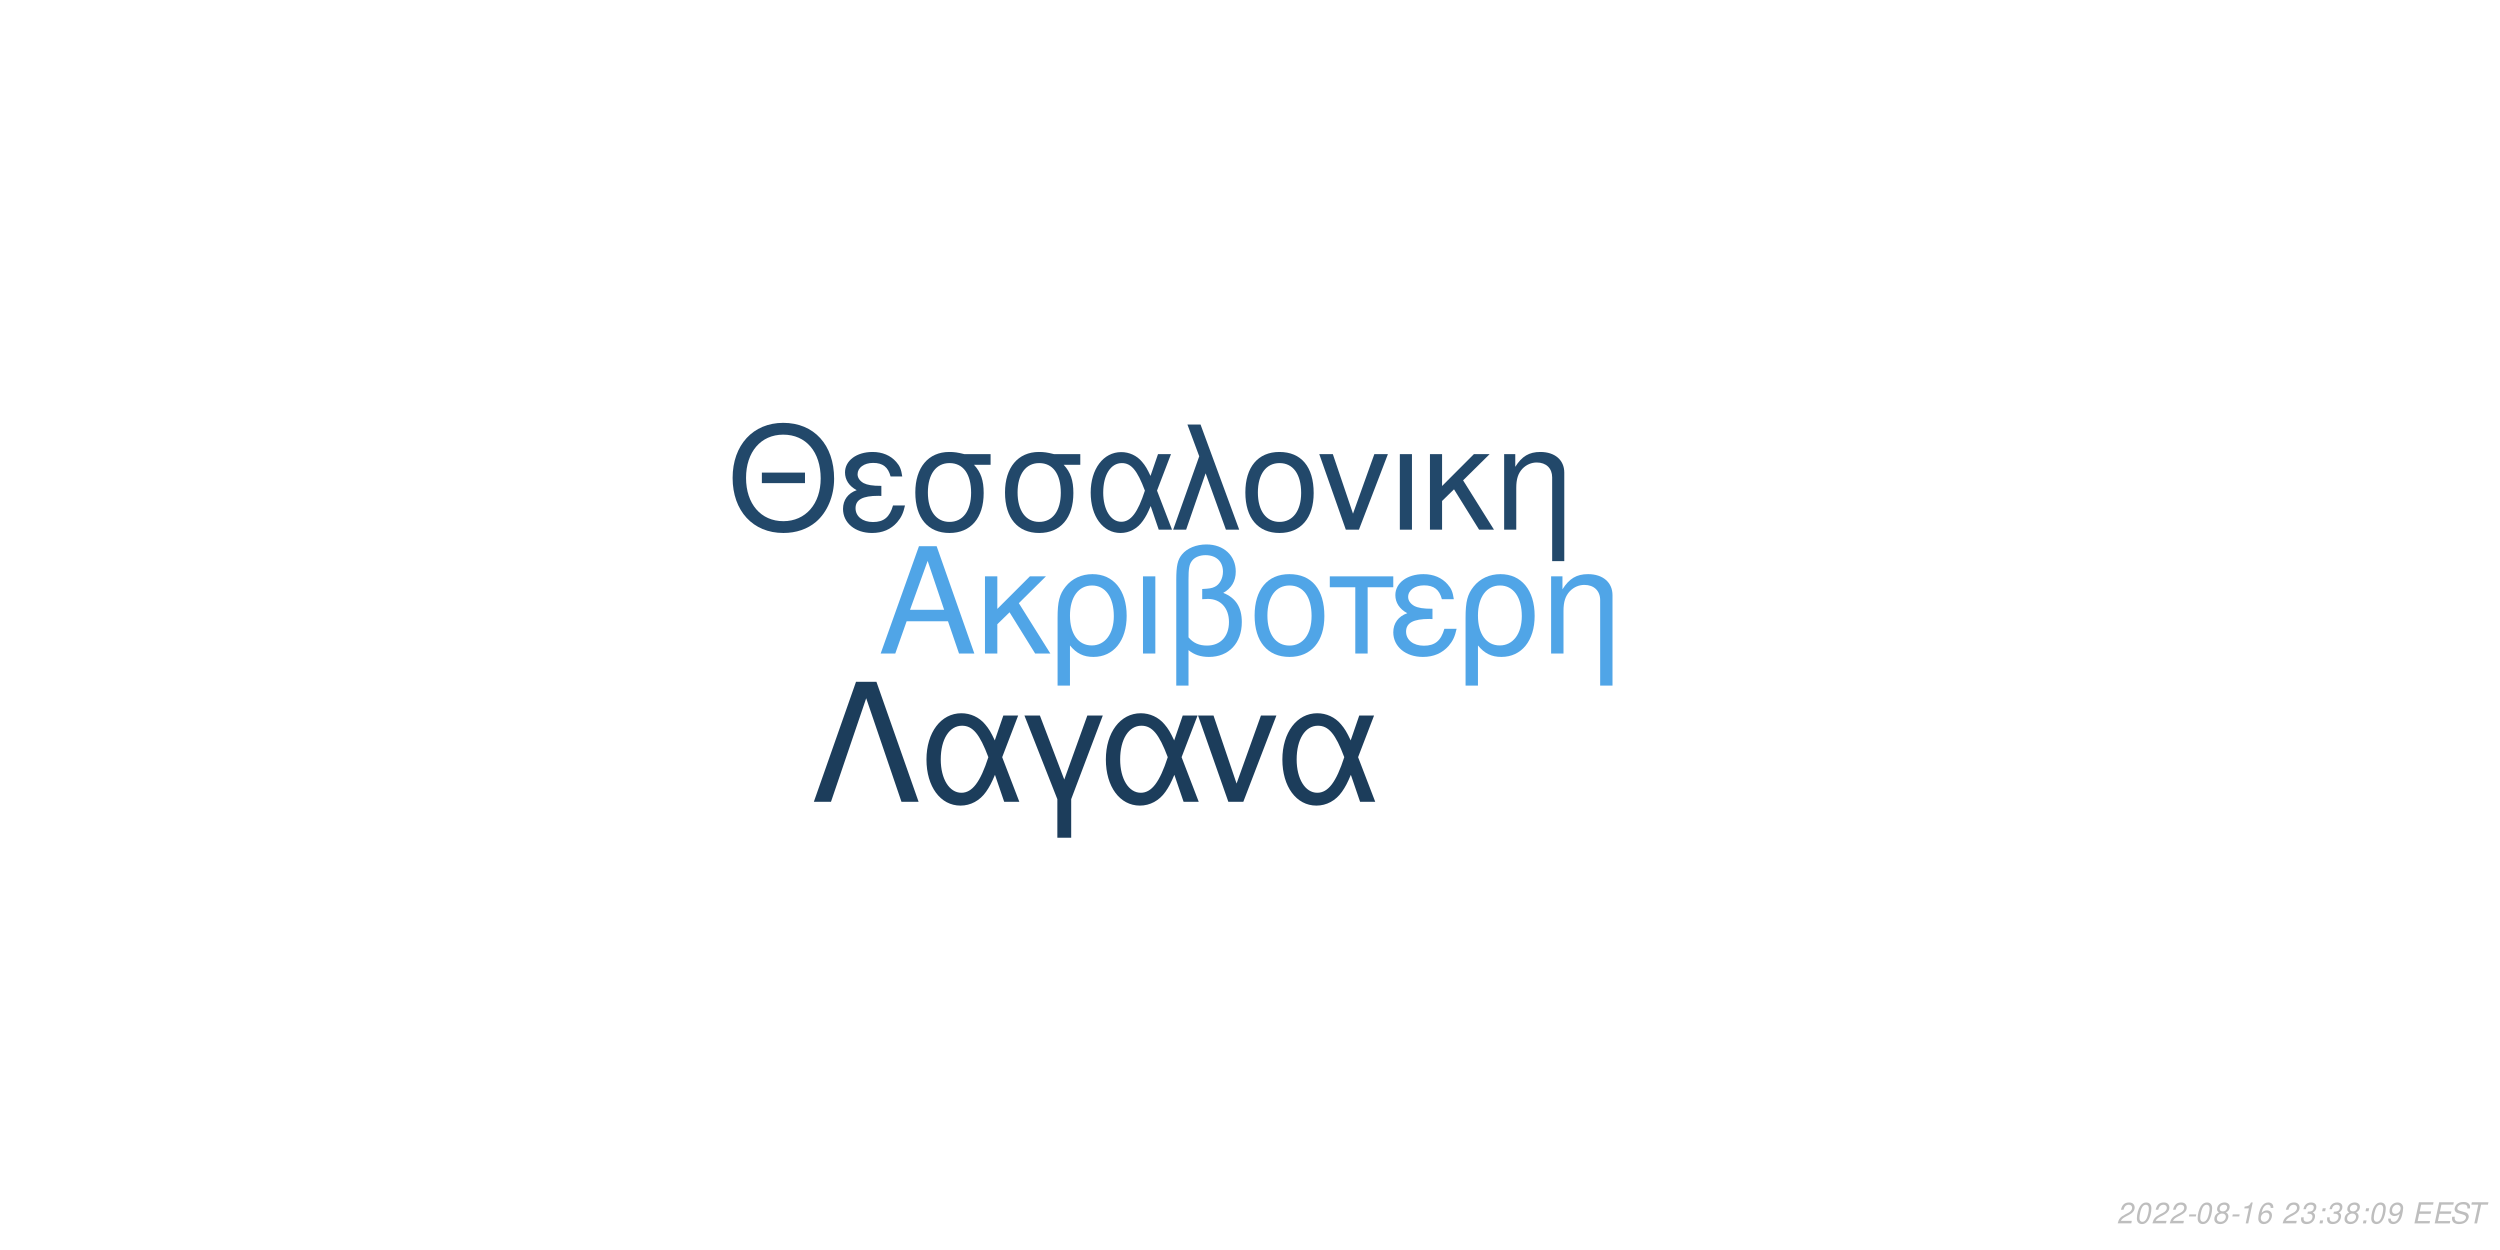
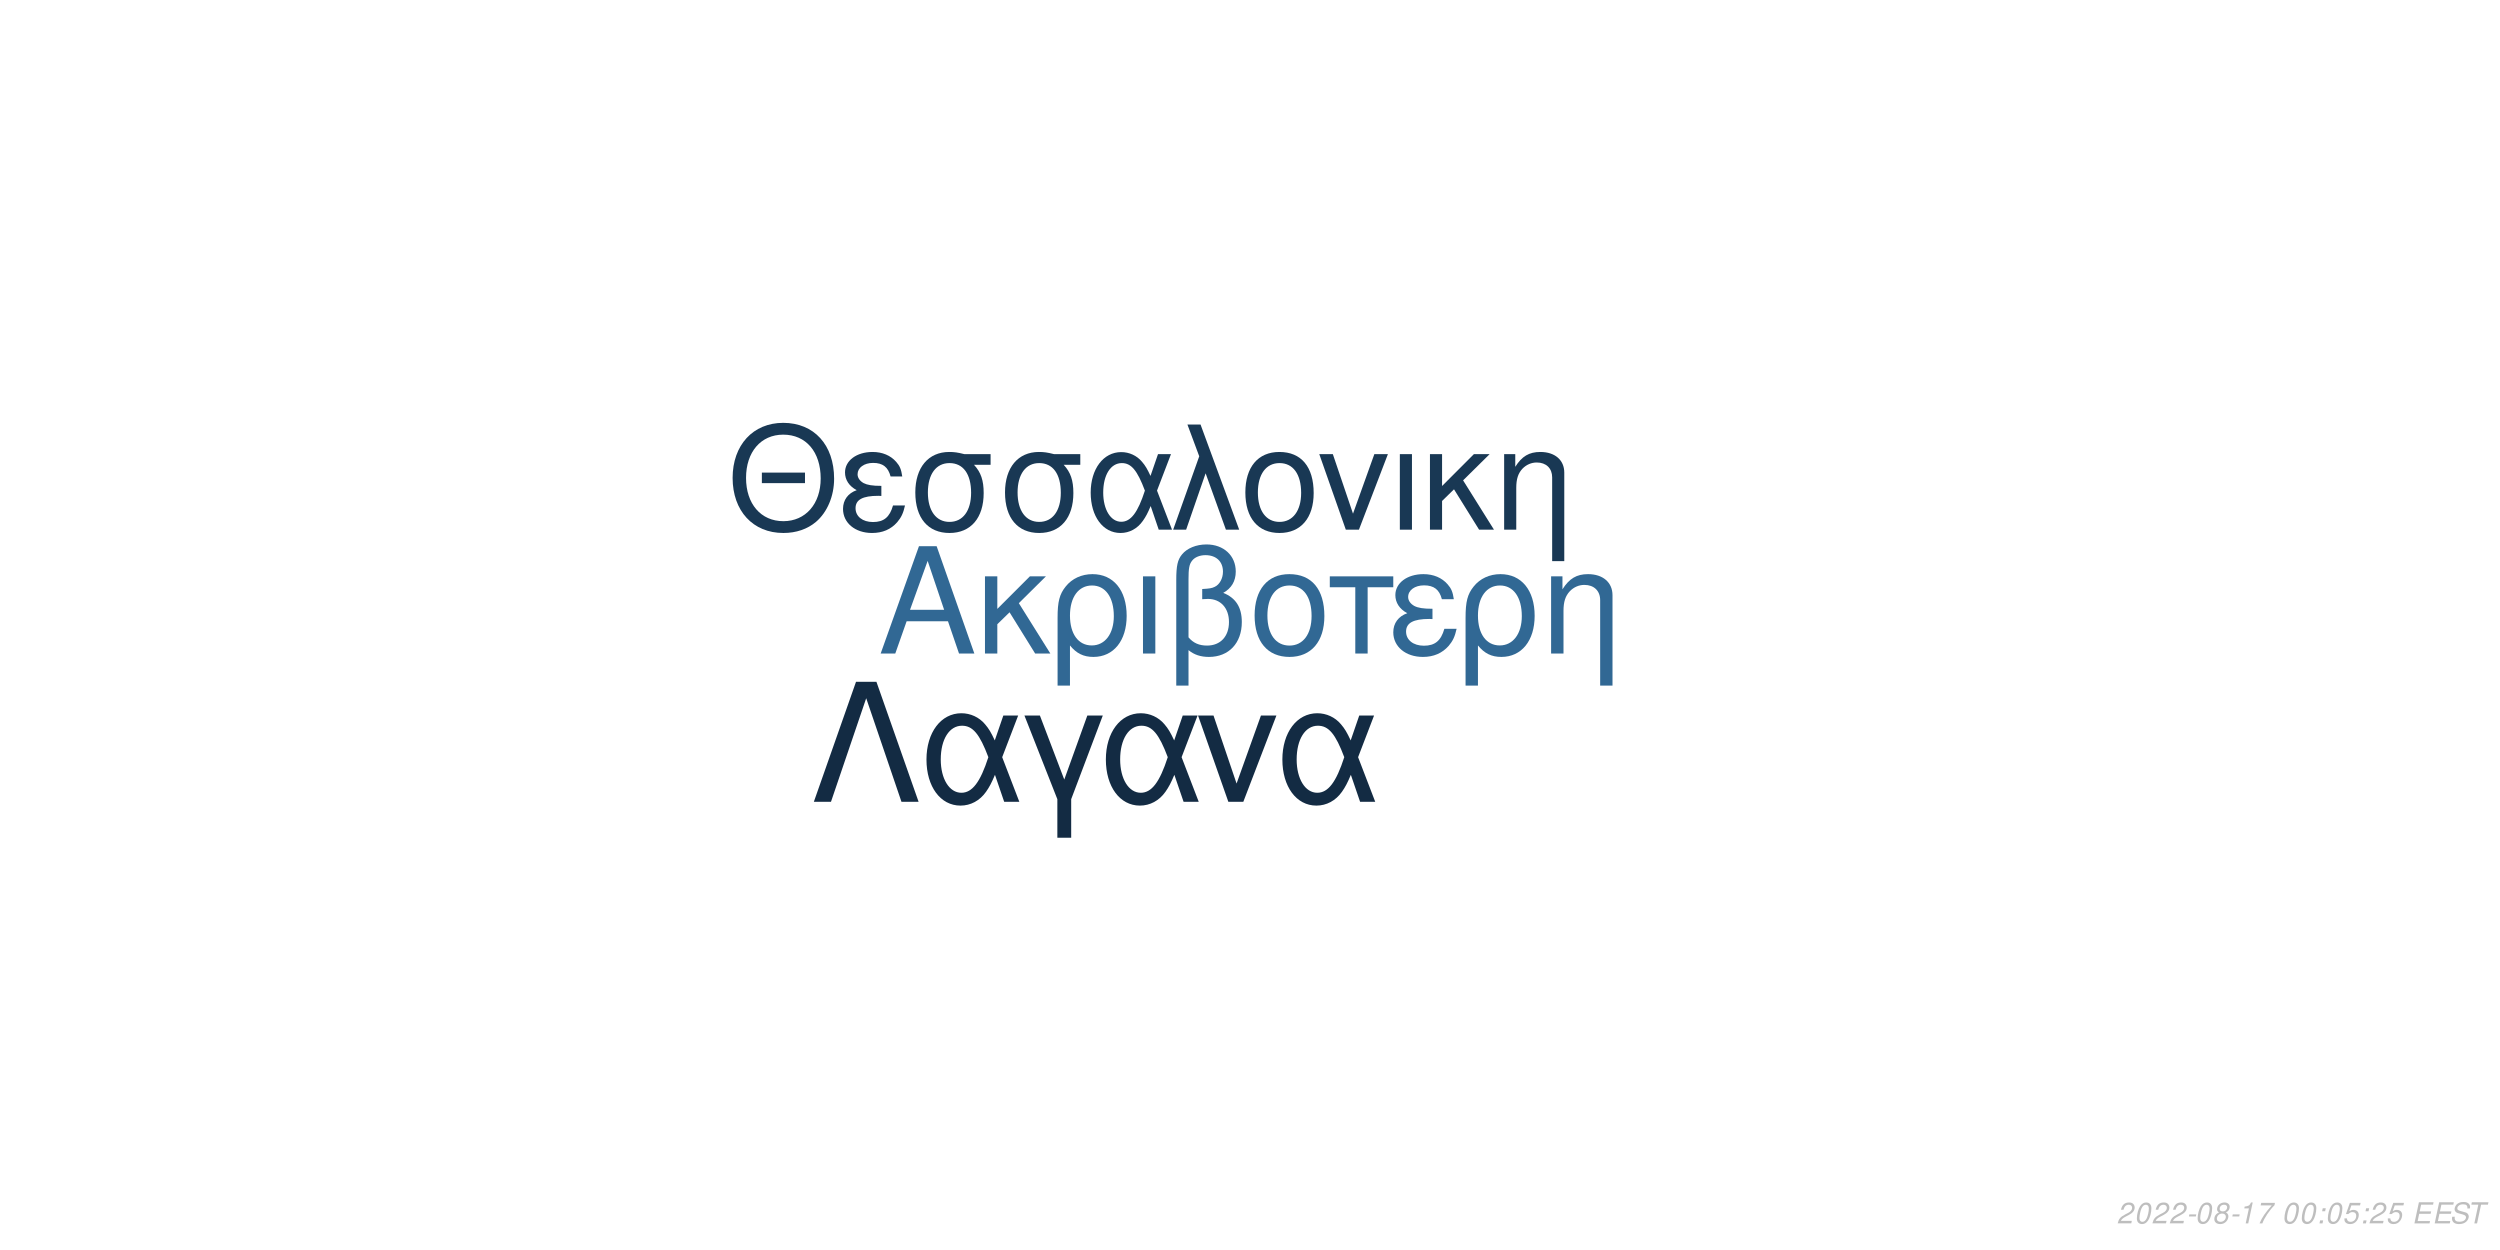
<svg xmlns="http://www.w3.org/2000/svg" xmlns:xlink="http://www.w3.org/1999/xlink" width="864pt" height="432pt" viewBox="0 0 864 432" version="1.1">
  <defs>
    <g>
      <symbol overflow="visible" id="glyph0-0">
        <path style="stroke:none;" d="" />
      </symbol>
      <symbol overflow="visible" id="glyph0-1">
        <path style="stroke:none;" d="M 24.125 -11.141 L 27.938 0 L 33.234 0 L 20.203 -37.094 L 14.094 -37.094 L 0.859 0 L 5.906 0 L 9.828 -11.141 Z M 22.797 -15.109 L 11 -15.109 L 17.094 -32.016 Z M 22.797 -15.109 " />
      </symbol>
      <symbol overflow="visible" id="glyph0-2">
        <path style="stroke:none;" d="M 7.172 -15.422 L 7.172 -26.672 L 2.906 -26.672 L 2.906 0 L 7.172 0 L 7.172 -10.125 L 11.406 -14.25 L 20.25 0 L 25.5 0 L 14.609 -17.406 L 23.969 -26.672 L 18.422 -26.672 Z M 7.172 -15.422 " />
      </symbol>
      <symbol overflow="visible" id="glyph0-3">
        <path style="stroke:none;" d="M 3 11.094 L 7.281 11.094 L 7.281 -2.797 C 9.516 -0.047 11.953 1.172 15.375 1.172 C 22.344 1.172 26.875 -4.422 26.875 -13.031 C 26.875 -21.891 22.297 -27.438 15.062 -27.438 C 11.297 -27.438 7.984 -25.906 5.797 -23.156 C 3.672 -20.516 3 -17.969 3 -12.359 Z M 14.906 -23.516 C 19.547 -23.516 22.438 -19.438 22.438 -12.922 C 22.438 -6.812 19.391 -2.797 14.812 -2.797 C 10.172 -2.797 7.281 -6.766 7.281 -13.125 C 7.281 -19.484 10.234 -23.516 14.906 -23.516 Z M 14.906 -23.516 " />
      </symbol>
      <symbol overflow="visible" id="glyph0-4">
        <path style="stroke:none;" d="M 3.516 0 L 7.781 0 L 7.781 -26.672 L 3.516 -26.672 Z M 3.516 0 " />
      </symbol>
      <symbol overflow="visible" id="glyph0-5">
        <path style="stroke:none;" d="M 4.016 11.094 L 8.25 11.094 L 8.25 -1.172 C 10.172 0.406 12.422 1.172 15.312 1.172 C 22.188 1.172 26.672 -3.609 26.672 -10.891 C 26.672 -15.984 24.578 -19.234 20.25 -20.969 C 23.109 -22.547 24.578 -25.031 24.578 -28.344 C 24.578 -33.844 20.406 -37.703 14.453 -37.703 C 10.938 -37.703 7.734 -36.391 6 -34.25 C 4.484 -32.422 4.016 -30.328 4.016 -25.391 Z M 8.25 -25.656 C 8.25 -29.359 8.5 -30.844 9.469 -32.062 C 10.375 -33.281 12.156 -34 14.094 -34 C 17.812 -34 20.156 -31.812 20.156 -28.297 C 20.156 -25.953 18.984 -23.812 17.297 -23.047 C 16.281 -22.547 15.469 -22.438 12.984 -22.297 L 12.984 -18.781 C 13.734 -18.828 14.344 -18.875 14.969 -18.875 C 19.344 -18.875 22.234 -15.719 22.234 -10.891 C 22.234 -5.906 19.281 -2.75 14.656 -2.75 C 11.953 -2.75 9.922 -3.609 8.25 -5.594 Z M 8.25 -25.656 " />
      </symbol>
      <symbol overflow="visible" id="glyph0-6">
        <path style="stroke:none;" d="M 14.094 -27.438 C 6.562 -27.438 2.094 -22.094 2.094 -13.125 C 2.094 -4.125 6.562 1.172 14.141 1.172 C 21.672 1.172 26.203 -4.172 26.203 -12.922 C 26.203 -22.188 21.828 -27.438 14.094 -27.438 Z M 14.141 -23.516 C 18.938 -23.516 21.781 -19.594 21.781 -12.984 C 21.781 -6.672 18.828 -2.75 14.141 -2.75 C 9.422 -2.75 6.516 -6.672 6.516 -13.125 C 6.516 -19.594 9.422 -23.516 14.141 -23.516 Z M 14.141 -23.516 " />
      </symbol>
      <symbol overflow="visible" id="glyph0-7">
        <path style="stroke:none;" d="M 7.891 0 L 12.156 0 L 12.156 -22.906 L 21.016 -22.906 L 21.016 -26.672 L -0.922 -26.672 L -0.922 -22.906 L 7.891 -22.906 Z M 7.891 0 " />
      </symbol>
      <symbol overflow="visible" id="glyph0-8">
        <path style="stroke:none;" d="M 14.562 -15.469 C 11.344 -15.469 9.562 -15.781 8.297 -16.438 C 6.922 -17.203 6.156 -18.328 6.156 -19.547 C 6.156 -21.891 8.453 -23.562 11.656 -23.562 C 15.062 -23.562 16.953 -22.094 17.812 -18.781 L 21.938 -18.781 C 21.578 -21.266 21.062 -22.5 19.797 -23.922 C 17.812 -26.203 14.906 -27.438 11.453 -27.438 C 5.797 -27.438 1.734 -24.375 1.734 -20.203 C 1.734 -17.609 3.156 -15.375 5.859 -13.938 C 2.797 -12.875 1.016 -10.484 1.016 -7.328 C 1.016 -2.391 5.297 1.172 11.25 1.172 C 14.969 1.172 17.906 -0.109 20.156 -2.641 C 21.578 -4.328 22.297 -5.797 22.906 -8.547 L 18.672 -8.547 C 17.5 -4.422 15.422 -2.703 11.609 -2.703 C 7.938 -2.703 5.438 -4.688 5.438 -7.578 C 5.438 -10.578 7.938 -11.953 13.484 -11.953 C 13.641 -11.953 14.094 -11.953 14.562 -11.906 Z M 14.562 -15.469 " />
      </symbol>
      <symbol overflow="visible" id="glyph0-9">
        <path style="stroke:none;" d="M 3.562 -26.672 L 3.562 0 L 7.844 0 L 7.844 -14.703 C 7.844 -17.906 8.5 -19.891 10.031 -21.531 C 11.406 -22.953 13.188 -23.719 15.062 -23.719 C 18.375 -23.719 20.516 -21.672 20.516 -18.469 L 20.516 11.094 L 24.781 11.094 L 24.781 -20.156 C 24.781 -24.578 21.469 -27.438 16.328 -27.438 C 12.359 -27.438 9.828 -25.906 7.484 -22.188 L 7.484 -26.672 Z M 3.562 -26.672 " />
      </symbol>
      <symbol overflow="visible" id="glyph1-0">
        <path style="stroke:none;" d="" />
      </symbol>
      <symbol overflow="visible" id="glyph1-1">
        <path style="stroke:none;" d="M 26.859 -19.734 L 11.953 -19.734 L 11.953 -16.094 L 26.859 -16.094 Z M 19.328 -36.922 C 8.922 -36.922 1.844 -29.25 1.844 -17.891 C 1.844 -6.484 8.875 1.141 19.391 1.141 C 23.812 1.141 27.703 -0.203 30.641 -2.688 C 34.578 -6.031 36.922 -11.656 36.922 -17.594 C 36.922 -29.297 30 -36.922 19.328 -36.922 Z M 19.328 -32.844 C 27.203 -32.844 32.281 -26.906 32.281 -17.688 C 32.281 -8.922 27.062 -2.938 19.391 -2.938 C 11.609 -2.938 6.484 -8.922 6.484 -17.891 C 6.484 -26.859 11.609 -32.844 19.328 -32.844 Z M 19.328 -32.844 " />
      </symbol>
      <symbol overflow="visible" id="glyph1-2">
        <path style="stroke:none;" d="M 14.25 -15.141 C 11.109 -15.141 9.375 -15.453 8.125 -16.094 C 6.781 -16.844 6.031 -17.938 6.031 -19.141 C 6.031 -21.422 8.266 -23.078 11.406 -23.078 C 14.75 -23.078 16.594 -21.625 17.438 -18.391 L 21.469 -18.391 C 21.125 -20.828 20.625 -22.031 19.391 -23.422 C 17.438 -25.656 14.594 -26.859 11.219 -26.859 C 5.688 -26.859 1.688 -23.875 1.688 -19.781 C 1.688 -17.234 3.094 -15.047 5.734 -13.656 C 2.734 -12.609 1 -10.266 1 -7.172 C 1 -2.344 5.188 1.141 11.016 1.141 C 14.656 1.141 17.547 -0.094 19.734 -2.594 C 21.125 -4.234 21.828 -5.688 22.422 -8.375 L 18.281 -8.375 C 17.141 -4.328 15.094 -2.641 11.359 -2.641 C 7.766 -2.641 5.328 -4.578 5.328 -7.422 C 5.328 -10.359 7.766 -11.703 13.203 -11.703 C 13.359 -11.703 13.797 -11.703 14.25 -11.656 Z M 14.25 -15.141 " />
      </symbol>
      <symbol overflow="visible" id="glyph1-3">
        <path style="stroke:none;" d="M 29 -26.109 L 19.938 -26.109 C 17.594 -26.703 16.438 -26.859 14.703 -26.859 C 7.469 -26.859 2.984 -21.469 2.984 -12.859 C 2.984 -4.031 7.375 1.141 14.797 1.141 C 22.172 1.141 26.609 -4.078 26.609 -12.656 C 26.609 -17.047 25.656 -19.828 23.266 -22.422 L 29 -22.422 Z M 14.797 -23.016 C 19.531 -23.016 22.266 -19.234 22.266 -12.75 C 22.266 -6.531 19.438 -2.688 14.797 -2.688 C 10.172 -2.688 7.328 -6.531 7.328 -12.859 C 7.328 -19.188 10.172 -23.016 14.797 -23.016 Z M 14.797 -23.016 " />
      </symbol>
      <symbol overflow="visible" id="glyph1-4">
        <path style="stroke:none;" d="M 29.344 -26.109 L 24.859 -26.109 L 22.266 -18.578 C 21.125 -21.031 20.484 -22.125 19.328 -23.469 C 17.547 -25.609 14.906 -26.812 12.156 -26.812 C 5.984 -26.812 1.594 -20.984 1.594 -12.812 C 1.594 -4.578 5.828 1.141 11.906 1.141 C 14.953 1.141 17.734 -0.344 19.625 -3.047 C 20.672 -4.531 21.281 -5.688 22.328 -8.172 L 25.109 0 L 29.703 0 L 24.516 -13.5 Z M 20.328 -13.5 C 17.891 -5.922 15.453 -2.734 12.156 -2.734 C 8.516 -2.734 5.922 -6.922 5.922 -12.812 C 5.922 -18.938 8.516 -23.016 12.359 -23.016 C 15.594 -23.016 17.688 -20.531 20.328 -13.5 Z M 20.328 -13.5 " />
      </symbol>
      <symbol overflow="visible" id="glyph1-5">
        <path style="stroke:none;" d="M 1.094 0 L 5.578 0 L 12.312 -19.484 L 19.328 0 L 23.922 0 L 10.562 -36.328 L 6.031 -36.328 L 10.109 -25.359 Z M 1.094 0 " />
      </symbol>
      <symbol overflow="visible" id="glyph1-6">
        <path style="stroke:none;" d="M 13.797 -26.859 C 6.422 -26.859 2.047 -21.625 2.047 -12.859 C 2.047 -4.031 6.422 1.141 13.859 1.141 C 21.234 1.141 25.656 -4.078 25.656 -12.656 C 25.656 -21.719 21.375 -26.859 13.797 -26.859 Z M 13.859 -23.016 C 18.531 -23.016 21.328 -19.188 21.328 -12.703 C 21.328 -6.531 18.438 -2.688 13.859 -2.688 C 9.219 -2.688 6.375 -6.531 6.375 -12.859 C 6.375 -19.188 9.219 -23.016 13.859 -23.016 Z M 13.859 -23.016 " />
      </symbol>
      <symbol overflow="visible" id="glyph1-7">
        <path style="stroke:none;" d="M 14.297 0 L 24.312 -26.109 L 19.625 -26.109 L 12.25 -5.531 L 5.281 -26.109 L 0.594 -26.109 L 9.766 0 Z M 14.297 0 " />
      </symbol>
      <symbol overflow="visible" id="glyph1-8">
        <path style="stroke:none;" d="M 3.438 0 L 7.625 0 L 7.625 -26.109 L 3.438 -26.109 Z M 3.438 0 " />
      </symbol>
      <symbol overflow="visible" id="glyph1-9">
        <path style="stroke:none;" d="M 7.031 -15.094 L 7.031 -26.109 L 2.844 -26.109 L 2.844 0 L 7.031 0 L 7.031 -9.922 L 11.156 -13.953 L 19.828 0 L 24.969 0 L 14.297 -17.047 L 23.469 -26.109 L 18.031 -26.109 Z M 7.031 -15.094 " />
      </symbol>
      <symbol overflow="visible" id="glyph1-10">
        <path style="stroke:none;" d="M 3.484 -26.109 L 3.484 0 L 7.672 0 L 7.672 -14.406 C 7.672 -17.547 8.328 -19.484 9.812 -21.078 C 11.156 -22.469 12.906 -23.219 14.75 -23.219 C 17.984 -23.219 20.078 -21.234 20.078 -18.094 L 20.078 10.859 L 24.266 10.859 L 24.266 -19.734 C 24.266 -24.062 21.031 -26.859 16 -26.859 C 12.109 -26.859 9.609 -25.359 7.328 -21.719 L 7.328 -26.109 Z M 3.484 -26.109 " />
      </symbol>
      <symbol overflow="visible" id="glyph2-0">
        <path style="stroke:none;" d="" />
      </symbol>
      <symbol overflow="visible" id="glyph2-1">
        <path style="stroke:none;" d="M 22.531 -41.484 L 15.484 -41.484 L 0.906 0 L 6.828 0 L 19 -35.797 L 31.188 0 L 37.109 0 Z M 22.531 -41.484 " />
      </symbol>
      <symbol overflow="visible" id="glyph2-2">
        <path style="stroke:none;" d="M 33.516 -29.812 L 28.391 -29.812 L 25.438 -21.219 C 24.125 -24.016 23.391 -25.266 22.078 -26.797 C 20.031 -29.25 17.016 -30.609 13.891 -30.609 C 6.828 -30.609 1.828 -23.953 1.828 -14.625 C 1.828 -5.234 6.656 1.312 13.594 1.312 C 17.078 1.312 20.266 -0.391 22.422 -3.469 C 23.609 -5.172 24.297 -6.484 25.5 -9.328 L 28.688 0 L 33.922 0 L 28 -15.422 Z M 23.219 -15.422 C 20.422 -6.766 17.641 -3.125 13.891 -3.125 C 9.734 -3.125 6.766 -7.906 6.766 -14.625 C 6.766 -21.625 9.734 -26.297 14.109 -26.297 C 17.812 -26.297 20.203 -23.453 23.219 -15.422 Z M 23.219 -15.422 " />
      </symbol>
      <symbol overflow="visible" id="glyph2-3">
        <path style="stroke:none;" d="M 12.062 12.406 L 16.844 12.406 L 16.844 -0.906 L 27.766 -29.812 L 22.422 -29.812 L 14.453 -7.688 L 6.031 -29.812 L 0.688 -29.812 L 12.062 -0.906 Z M 12.062 12.406 " />
      </symbol>
      <symbol overflow="visible" id="glyph2-4">
        <path style="stroke:none;" d="M 16.328 0 L 27.766 -29.812 L 22.422 -29.812 L 14 -6.312 L 6.031 -29.812 L 0.688 -29.812 L 11.156 0 Z M 16.328 0 " />
      </symbol>
      <symbol overflow="visible" id="glyph3-0">
        <path style="stroke:none;" d="" />
      </symbol>
      <symbol overflow="visible" id="glyph3-1">
        <path style="stroke:none;" d="M 5.234 -0.875 L 1.469 -0.875 C 1.641 -1.375 2.203 -1.891 3.109 -2.344 L 4.234 -2.938 C 5.562 -3.625 6.219 -4.469 6.219 -5.484 C 6.219 -5.938 6.062 -6.359 5.797 -6.656 C 5.469 -7.047 4.984 -7.234 4.312 -7.234 C 2.766 -7.234 1.891 -6.453 1.484 -4.734 L 2.375 -4.734 C 2.484 -5.188 2.609 -5.484 2.797 -5.75 C 3.094 -6.203 3.609 -6.453 4.188 -6.453 C 4.891 -6.453 5.344 -6.031 5.344 -5.375 C 5.344 -4.703 4.859 -4.094 4.016 -3.656 L 2.984 -3.125 C 1.234 -2.188 0.797 -1.656 0.344 -0.016 L 5.047 -0.016 Z M 5.234 -0.875 " />
      </symbol>
      <symbol overflow="visible" id="glyph3-2">
        <path style="stroke:none;" d="M 4.203 -7.234 C 3.375 -7.234 2.688 -6.812 2.125 -5.984 C 1.484 -5.047 0.984 -3.188 0.984 -1.734 C 0.984 -1.109 1.172 -0.562 1.484 -0.266 C 1.797 0.047 2.281 0.234 2.766 0.234 C 3.625 0.234 4.281 -0.156 4.859 -1.016 C 5.516 -1.953 6 -3.797 6 -5.266 C 6 -6.5 5.328 -7.234 4.203 -7.234 Z M 4.094 -6.453 C 4.734 -6.453 5.125 -5.984 5.125 -5.156 C 5.125 -4.203 4.781 -2.625 4.406 -1.812 C 3.984 -0.938 3.516 -0.547 2.875 -0.547 C 2.25 -0.547 1.875 -1.031 1.875 -1.828 C 1.875 -2.797 2.203 -4.344 2.594 -5.203 C 2.984 -6.047 3.453 -6.453 4.094 -6.453 Z M 4.094 -6.453 " />
      </symbol>
      <symbol overflow="visible" id="glyph3-3">
        <path style="stroke:none;" d="M 3.516 -3.125 L 1.125 -3.125 L 0.969 -2.406 L 3.359 -2.406 Z M 3.516 -3.125 " />
      </symbol>
      <symbol overflow="visible" id="glyph3-4">
        <path style="stroke:none;" d="M 4.766 -3.797 C 5.078 -3.969 5.234 -4.078 5.438 -4.234 C 5.812 -4.594 6.062 -5.172 6.062 -5.734 C 6.062 -6.625 5.344 -7.234 4.266 -7.234 C 2.812 -7.234 1.703 -6.219 1.703 -4.875 C 1.703 -4.406 1.875 -4.125 2.359 -3.812 C 1.297 -3.312 0.75 -2.516 0.75 -1.469 C 0.75 -0.438 1.547 0.234 2.812 0.234 C 3.656 0.234 4.359 -0.094 4.938 -0.734 C 5.359 -1.234 5.609 -1.859 5.609 -2.438 C 5.609 -3.047 5.312 -3.516 4.766 -3.797 Z M 4.109 -6.453 C 4.797 -6.453 5.188 -6.125 5.188 -5.578 C 5.188 -5.266 5.062 -4.922 4.859 -4.672 C 4.562 -4.312 4.188 -4.156 3.656 -4.156 C 2.984 -4.156 2.594 -4.453 2.594 -4.984 C 2.594 -5.859 3.203 -6.453 4.109 -6.453 Z M 3.453 -3.406 C 4.234 -3.406 4.734 -2.984 4.734 -2.312 C 4.734 -1.312 3.922 -0.547 2.875 -0.547 C 2.125 -0.547 1.625 -0.969 1.625 -1.625 C 1.625 -2.609 2.438 -3.406 3.453 -3.406 Z M 3.453 -3.406 " />
      </symbol>
      <symbol overflow="visible" id="glyph3-5">
        <path style="stroke:none;" d="M 3.703 -5.188 L 2.594 0 L 3.469 0 L 5.016 -7.234 L 4.438 -7.234 C 3.906 -6.156 3.688 -6.016 2.234 -5.812 L 2.109 -5.188 Z M 3.703 -5.188 " />
      </symbol>
      <symbol overflow="visible" id="glyph3-6">
-         <path style="stroke:none;" d="M 6.125 -5.344 L 6.141 -5.625 C 6.141 -6.609 5.453 -7.234 4.391 -7.234 C 3.438 -7.234 2.641 -6.719 2.016 -5.703 C 1.422 -4.781 0.938 -2.953 0.938 -1.688 C 0.938 -0.516 1.688 0.234 2.859 0.234 C 3.703 0.234 4.438 -0.156 5 -0.875 C 5.406 -1.422 5.672 -2.156 5.672 -2.766 C 5.672 -3.812 4.969 -4.5 3.906 -4.5 C 3.234 -4.5 2.672 -4.234 2.094 -3.625 C 2.406 -5.375 3.234 -6.453 4.25 -6.453 C 4.703 -6.453 5.062 -6.234 5.172 -5.844 C 5.203 -5.719 5.234 -5.578 5.25 -5.344 Z M 3.656 -3.734 C 4.344 -3.734 4.797 -3.281 4.797 -2.625 C 4.797 -1.469 3.984 -0.547 2.984 -0.547 C 2.297 -0.547 1.812 -1.047 1.812 -1.766 C 1.812 -2.859 2.625 -3.734 3.656 -3.734 Z M 3.656 -3.734 " />
+         <path style="stroke:none;" d="M 6.703 -7.094 L 1.953 -7.094 L 1.766 -6.219 L 5.594 -6.219 C 3.344 -3.688 2.266 -2.109 1.375 0 L 2.344 0 C 3.031 -1.906 4.828 -4.594 6.547 -6.281 Z M 6.703 -7.094 " />
      </symbol>
      <symbol overflow="visible" id="glyph3-7">
        <path style="stroke:none;" d="" />
      </symbol>
      <symbol overflow="visible" id="glyph3-8">
-         <path style="stroke:none;" d="M 2.922 -3.312 C 3.125 -3.344 3.234 -3.344 3.375 -3.344 C 4.203 -3.344 4.688 -3 4.688 -2.406 C 4.688 -1.312 3.906 -0.547 2.781 -0.547 C 2.047 -0.547 1.594 -0.938 1.594 -1.562 C 1.594 -1.719 1.609 -1.844 1.656 -2.094 L 0.766 -2.094 C 0.734 -1.797 0.719 -1.641 0.719 -1.469 C 0.719 -0.375 1.406 0.234 2.641 0.234 C 3.547 0.234 4.297 -0.078 4.812 -0.656 C 5.266 -1.156 5.562 -1.875 5.562 -2.547 C 5.562 -3.125 5.344 -3.453 4.797 -3.734 C 5.641 -4.234 6.016 -4.844 6.016 -5.734 C 6.016 -6.656 5.312 -7.234 4.203 -7.234 C 3.375 -7.234 2.672 -6.938 2.188 -6.375 C 1.891 -6.031 1.703 -5.641 1.516 -4.906 L 2.391 -4.906 C 2.5 -5.359 2.594 -5.594 2.734 -5.812 C 3.047 -6.234 3.516 -6.453 4.078 -6.453 C 4.734 -6.453 5.141 -6.125 5.141 -5.578 C 5.141 -5.188 5.016 -4.797 4.797 -4.547 C 4.516 -4.234 4 -4.062 3.266 -4.062 L 3.078 -4.062 Z M 2.922 -3.312 " />
+         <path style="stroke:none;" d="M 2.359 -1.031 L 1.312 -1.031 L 1.094 0 L 2.141 0 Z M 3.266 -5.234 L 2.219 -5.234 L 2 -4.203 L 3.047 -4.203 Z M 3.266 -5.234 " />
      </symbol>
      <symbol overflow="visible" id="glyph3-9">
-         <path style="stroke:none;" d="M 2.359 -1.031 L 1.312 -1.031 L 1.094 0 L 2.141 0 Z M 3.266 -5.234 L 2.219 -5.234 L 2 -4.203 L 3.047 -4.203 Z M 3.266 -5.234 " />
+         <path style="stroke:none;" d="M 6.297 -7.094 L 2.594 -7.094 L 1.234 -3.234 L 2.047 -3.234 C 2.656 -3.766 2.938 -3.906 3.531 -3.906 C 4.328 -3.906 4.797 -3.453 4.797 -2.688 C 4.797 -1.438 3.969 -0.547 2.828 -0.547 C 2.031 -0.547 1.609 -0.938 1.578 -1.734 L 0.703 -1.734 L 0.703 -1.516 C 0.703 -0.938 0.844 -0.547 1.188 -0.266 C 1.562 0.062 2.078 0.234 2.703 0.234 C 3.656 0.234 4.391 -0.156 4.984 -0.922 C 5.422 -1.5 5.672 -2.234 5.672 -2.953 C 5.672 -4 4.938 -4.672 3.812 -4.672 C 3.328 -4.672 2.906 -4.547 2.406 -4.234 L 3.109 -6.219 L 6.109 -6.219 Z M 6.297 -7.094 " />
      </symbol>
      <symbol overflow="visible" id="glyph3-10">
-         <path style="stroke:none;" d="M 0.844 -1.656 C 0.844 -1.547 0.844 -1.438 0.844 -1.375 C 0.844 -0.406 1.531 0.234 2.578 0.234 C 3.203 0.234 3.766 0.016 4.297 -0.438 C 4.938 -1 5.312 -1.656 5.594 -2.719 C 5.844 -3.672 6.016 -4.766 6.016 -5.375 C 6.016 -5.844 5.844 -6.328 5.547 -6.656 C 5.203 -7.031 4.703 -7.234 4.062 -7.234 C 2.516 -7.234 1.297 -5.938 1.297 -4.266 C 1.297 -3.203 1.984 -2.547 3.047 -2.547 C 3.484 -2.547 3.953 -2.672 4.281 -2.891 C 4.406 -2.984 4.547 -3.078 4.828 -3.344 C 4.438 -1.484 3.703 -0.547 2.703 -0.547 C 2.109 -0.547 1.719 -0.938 1.719 -1.547 L 1.719 -1.656 Z M 3.953 -6.453 C 4.625 -6.453 5.141 -5.953 5.141 -5.281 C 5.141 -4.188 4.312 -3.312 3.297 -3.312 C 2.594 -3.312 2.172 -3.734 2.172 -4.453 C 2.172 -5.562 2.984 -6.453 3.953 -6.453 Z M 3.953 -6.453 " />
+         <path style="stroke:none;" d="M 2.547 -3.312 L 6.5 -3.312 L 6.688 -4.141 L 2.719 -4.141 L 3.219 -6.469 L 7.344 -6.469 L 7.516 -7.297 L 2.453 -7.297 L 0.906 0 L 6.125 0 L 6.297 -0.812 L 2.016 -0.812 Z M 2.547 -3.312 " />
      </symbol>
      <symbol overflow="visible" id="glyph3-11">
-         <path style="stroke:none;" d="M 2.547 -3.312 L 6.5 -3.312 L 6.688 -4.141 L 2.719 -4.141 L 3.219 -6.469 L 7.344 -6.469 L 7.516 -7.297 L 2.453 -7.297 L 0.906 0 L 6.125 0 L 6.297 -0.812 L 2.016 -0.812 Z M 2.547 -3.312 " />
+         <path style="stroke:none;" d="M 7.062 -5.156 C 7.125 -5.438 7.141 -5.562 7.141 -5.703 C 7.141 -6.156 6.938 -6.594 6.594 -6.891 C 6.188 -7.25 5.656 -7.406 4.875 -7.406 C 3.844 -7.406 3.047 -7.125 2.5 -6.562 C 2.094 -6.141 1.781 -5.438 1.781 -4.922 C 1.781 -4.297 2.219 -3.766 2.891 -3.562 L 4.594 -3.094 C 5.406 -2.859 5.734 -2.578 5.734 -2.094 C 5.734 -1.781 5.547 -1.406 5.266 -1.141 C 4.844 -0.766 4.266 -0.578 3.453 -0.578 C 2.328 -0.578 1.812 -0.984 1.812 -1.906 C 1.812 -2.047 1.812 -2.125 1.844 -2.312 L 0.984 -2.312 C 0.906 -2.062 0.891 -1.906 0.891 -1.688 C 0.891 -0.484 1.797 0.234 3.297 0.234 C 4.359 0.234 5.234 -0.062 5.812 -0.609 C 6.344 -1.078 6.688 -1.797 6.688 -2.375 C 6.688 -2.641 6.609 -2.906 6.453 -3.156 C 6.234 -3.5 5.938 -3.703 5.469 -3.828 L 3.75 -4.312 C 2.984 -4.547 2.734 -4.734 2.734 -5.188 C 2.734 -5.547 2.875 -5.844 3.188 -6.109 C 3.547 -6.438 4.031 -6.594 4.703 -6.594 C 5.266 -6.594 5.688 -6.484 5.906 -6.297 C 6.094 -6.125 6.219 -5.797 6.219 -5.516 C 6.219 -5.422 6.203 -5.344 6.188 -5.156 Z M 7.062 -5.156 " />
      </symbol>
      <symbol overflow="visible" id="glyph3-12">
-         <path style="stroke:none;" d="M 7.062 -5.156 C 7.125 -5.438 7.141 -5.562 7.141 -5.703 C 7.141 -6.156 6.938 -6.594 6.594 -6.891 C 6.188 -7.25 5.656 -7.406 4.875 -7.406 C 3.844 -7.406 3.047 -7.125 2.5 -6.562 C 2.094 -6.141 1.781 -5.438 1.781 -4.922 C 1.781 -4.297 2.219 -3.766 2.891 -3.562 L 4.594 -3.094 C 5.406 -2.859 5.734 -2.578 5.734 -2.094 C 5.734 -1.781 5.547 -1.406 5.266 -1.141 C 4.844 -0.766 4.266 -0.578 3.453 -0.578 C 2.328 -0.578 1.812 -0.984 1.812 -1.906 C 1.812 -2.047 1.812 -2.125 1.844 -2.312 L 0.984 -2.312 C 0.906 -2.062 0.891 -1.906 0.891 -1.688 C 0.891 -0.484 1.797 0.234 3.297 0.234 C 4.359 0.234 5.234 -0.062 5.812 -0.609 C 6.344 -1.078 6.688 -1.797 6.688 -2.375 C 6.688 -2.641 6.609 -2.906 6.453 -3.156 C 6.234 -3.5 5.938 -3.703 5.469 -3.828 L 3.75 -4.312 C 2.984 -4.547 2.734 -4.734 2.734 -5.188 C 2.734 -5.547 2.875 -5.844 3.188 -6.109 C 3.547 -6.438 4.031 -6.594 4.703 -6.594 C 5.266 -6.594 5.688 -6.484 5.906 -6.297 C 6.094 -6.125 6.219 -5.797 6.219 -5.516 C 6.219 -5.422 6.203 -5.344 6.188 -5.156 Z M 7.062 -5.156 " />
-       </symbol>
-       <symbol overflow="visible" id="glyph3-13">
        <path style="stroke:none;" d="M 4.938 -6.469 L 7.312 -6.469 L 7.484 -7.297 L 1.75 -7.297 L 1.578 -6.469 L 3.984 -6.469 L 2.609 0 L 3.547 0 Z M 4.938 -6.469 " />
      </symbol>
    </g>
  </defs>
  <g id="surface1">
    <rect x="0" y="0" width="864" height="432" style="fill:rgb(100%,100%,100%);fill-opacity:1;stroke:none;" />
-     <g style="fill:rgb(31.373%,64.706%,90.588%);fill-opacity:1;">
+     <g style="fill:rgb(19.216%,40.784%,58.039%);fill-opacity:1;">
      <use xlink:href="#glyph0-1" x="303.5" y="225.861" />
      <use xlink:href="#glyph0-2" x="337.5" y="225.861" />
      <use xlink:href="#glyph0-3" x="362.5" y="225.861" />
      <use xlink:href="#glyph0-4" x="391.5" y="225.861" />
      <use xlink:href="#glyph0-5" x="402.5" y="225.861" />
      <use xlink:href="#glyph0-6" x="431.5" y="225.861" />
      <use xlink:href="#glyph0-7" x="460.5" y="225.861" />
      <use xlink:href="#glyph0-8" x="480.5" y="225.861" />
      <use xlink:href="#glyph0-3" x="503.5" y="225.861" />
      <use xlink:href="#glyph0-9" x="532.5" y="225.861" />
    </g>
-     <g style="fill:rgb(13.333%,28.235%,41.569%);fill-opacity:1;">
+     <g style="fill:rgb(9.804%,21.961%,32.941%);fill-opacity:1;">
      <use xlink:href="#glyph1-1" x="251.348" y="183.058" />
      <use xlink:href="#glyph1-2" x="290.348" y="183.058" />
      <use xlink:href="#glyph1-3" x="313.348" y="183.058" />
      <use xlink:href="#glyph1-3" x="344.348" y="183.058" />
      <use xlink:href="#glyph1-4" x="375.348" y="183.058" />
      <use xlink:href="#glyph1-5" x="404.348" y="183.058" />
      <use xlink:href="#glyph1-6" x="428.348" y="183.058" />
      <use xlink:href="#glyph1-7" x="455.348" y="183.058" />
      <use xlink:href="#glyph1-8" x="480.348" y="183.058" />
      <use xlink:href="#glyph1-9" x="491.348" y="183.058" />
      <use xlink:href="#glyph1-10" x="516.348" y="183.058" />
    </g>
-     <g style="fill:rgb(10.98%,23.922%,35.686%);fill-opacity:1;">
+     <g style="fill:rgb(7.451%,16.863%,26.275%);fill-opacity:1;">
      <use xlink:href="#glyph2-1" x="280.359" y="277.105" />
      <use xlink:href="#glyph2-2" x="318.359" y="277.105" />
      <use xlink:href="#glyph2-3" x="353.359" y="277.105" />
      <use xlink:href="#glyph2-2" x="380.359" y="277.105" />
      <use xlink:href="#glyph2-4" x="413.359" y="277.105" />
      <use xlink:href="#glyph2-2" x="441.359" y="277.105" />
    </g>
    <g style="fill:rgb(74.51%,74.51%,74.51%);fill-opacity:1;">
      <use xlink:href="#glyph3-1" x="731.52" y="422.81" />
      <use xlink:href="#glyph3-2" x="737.52" y="422.81" />
      <use xlink:href="#glyph3-1" x="743.52" y="422.81" />
      <use xlink:href="#glyph3-1" x="749.52" y="422.81" />
      <use xlink:href="#glyph3-3" x="755.52" y="422.81" />
      <use xlink:href="#glyph3-2" x="758.52" y="422.81" />
      <use xlink:href="#glyph3-4" x="764.52" y="422.81" />
      <use xlink:href="#glyph3-3" x="770.52" y="422.81" />
      <use xlink:href="#glyph3-5" x="773.52" y="422.81" />
      <use xlink:href="#glyph3-6" x="779.52" y="422.81" />
      <use xlink:href="#glyph3-7" x="785.52" y="422.81" />
-       <use xlink:href="#glyph3-1" x="788.52" y="422.81" />
-       <use xlink:href="#glyph3-8" x="794.52" y="422.81" />
-       <use xlink:href="#glyph3-9" x="800.52" y="422.81" />
-       <use xlink:href="#glyph3-8" x="803.52" y="422.81" />
-       <use xlink:href="#glyph3-4" x="809.52" y="422.81" />
-       <use xlink:href="#glyph3-9" x="815.52" y="422.81" />
-       <use xlink:href="#glyph3-2" x="818.52" y="422.81" />
-       <use xlink:href="#glyph3-10" x="824.52" y="422.81" />
+       <use xlink:href="#glyph3-2" x="788.52" y="422.81" />
+       <use xlink:href="#glyph3-2" x="794.52" y="422.81" />
+       <use xlink:href="#glyph3-8" x="800.52" y="422.81" />
+       <use xlink:href="#glyph3-2" x="803.52" y="422.81" />
+       <use xlink:href="#glyph3-9" x="809.52" y="422.81" />
+       <use xlink:href="#glyph3-8" x="815.52" y="422.81" />
+       <use xlink:href="#glyph3-1" x="818.52" y="422.81" />
+       <use xlink:href="#glyph3-9" x="824.52" y="422.81" />
      <use xlink:href="#glyph3-7" x="830.52" y="422.81" />
-       <use xlink:href="#glyph3-11" x="833.52" y="422.81" />
-       <use xlink:href="#glyph3-11" x="840.52" y="422.81" />
-       <use xlink:href="#glyph3-12" x="846.52" y="422.81" />
-       <use xlink:href="#glyph3-13" x="852.52" y="422.81" />
+       <use xlink:href="#glyph3-10" x="833.52" y="422.81" />
+       <use xlink:href="#glyph3-10" x="840.52" y="422.81" />
+       <use xlink:href="#glyph3-11" x="846.52" y="422.81" />
+       <use xlink:href="#glyph3-12" x="852.52" y="422.81" />
    </g>
  </g>
</svg>
